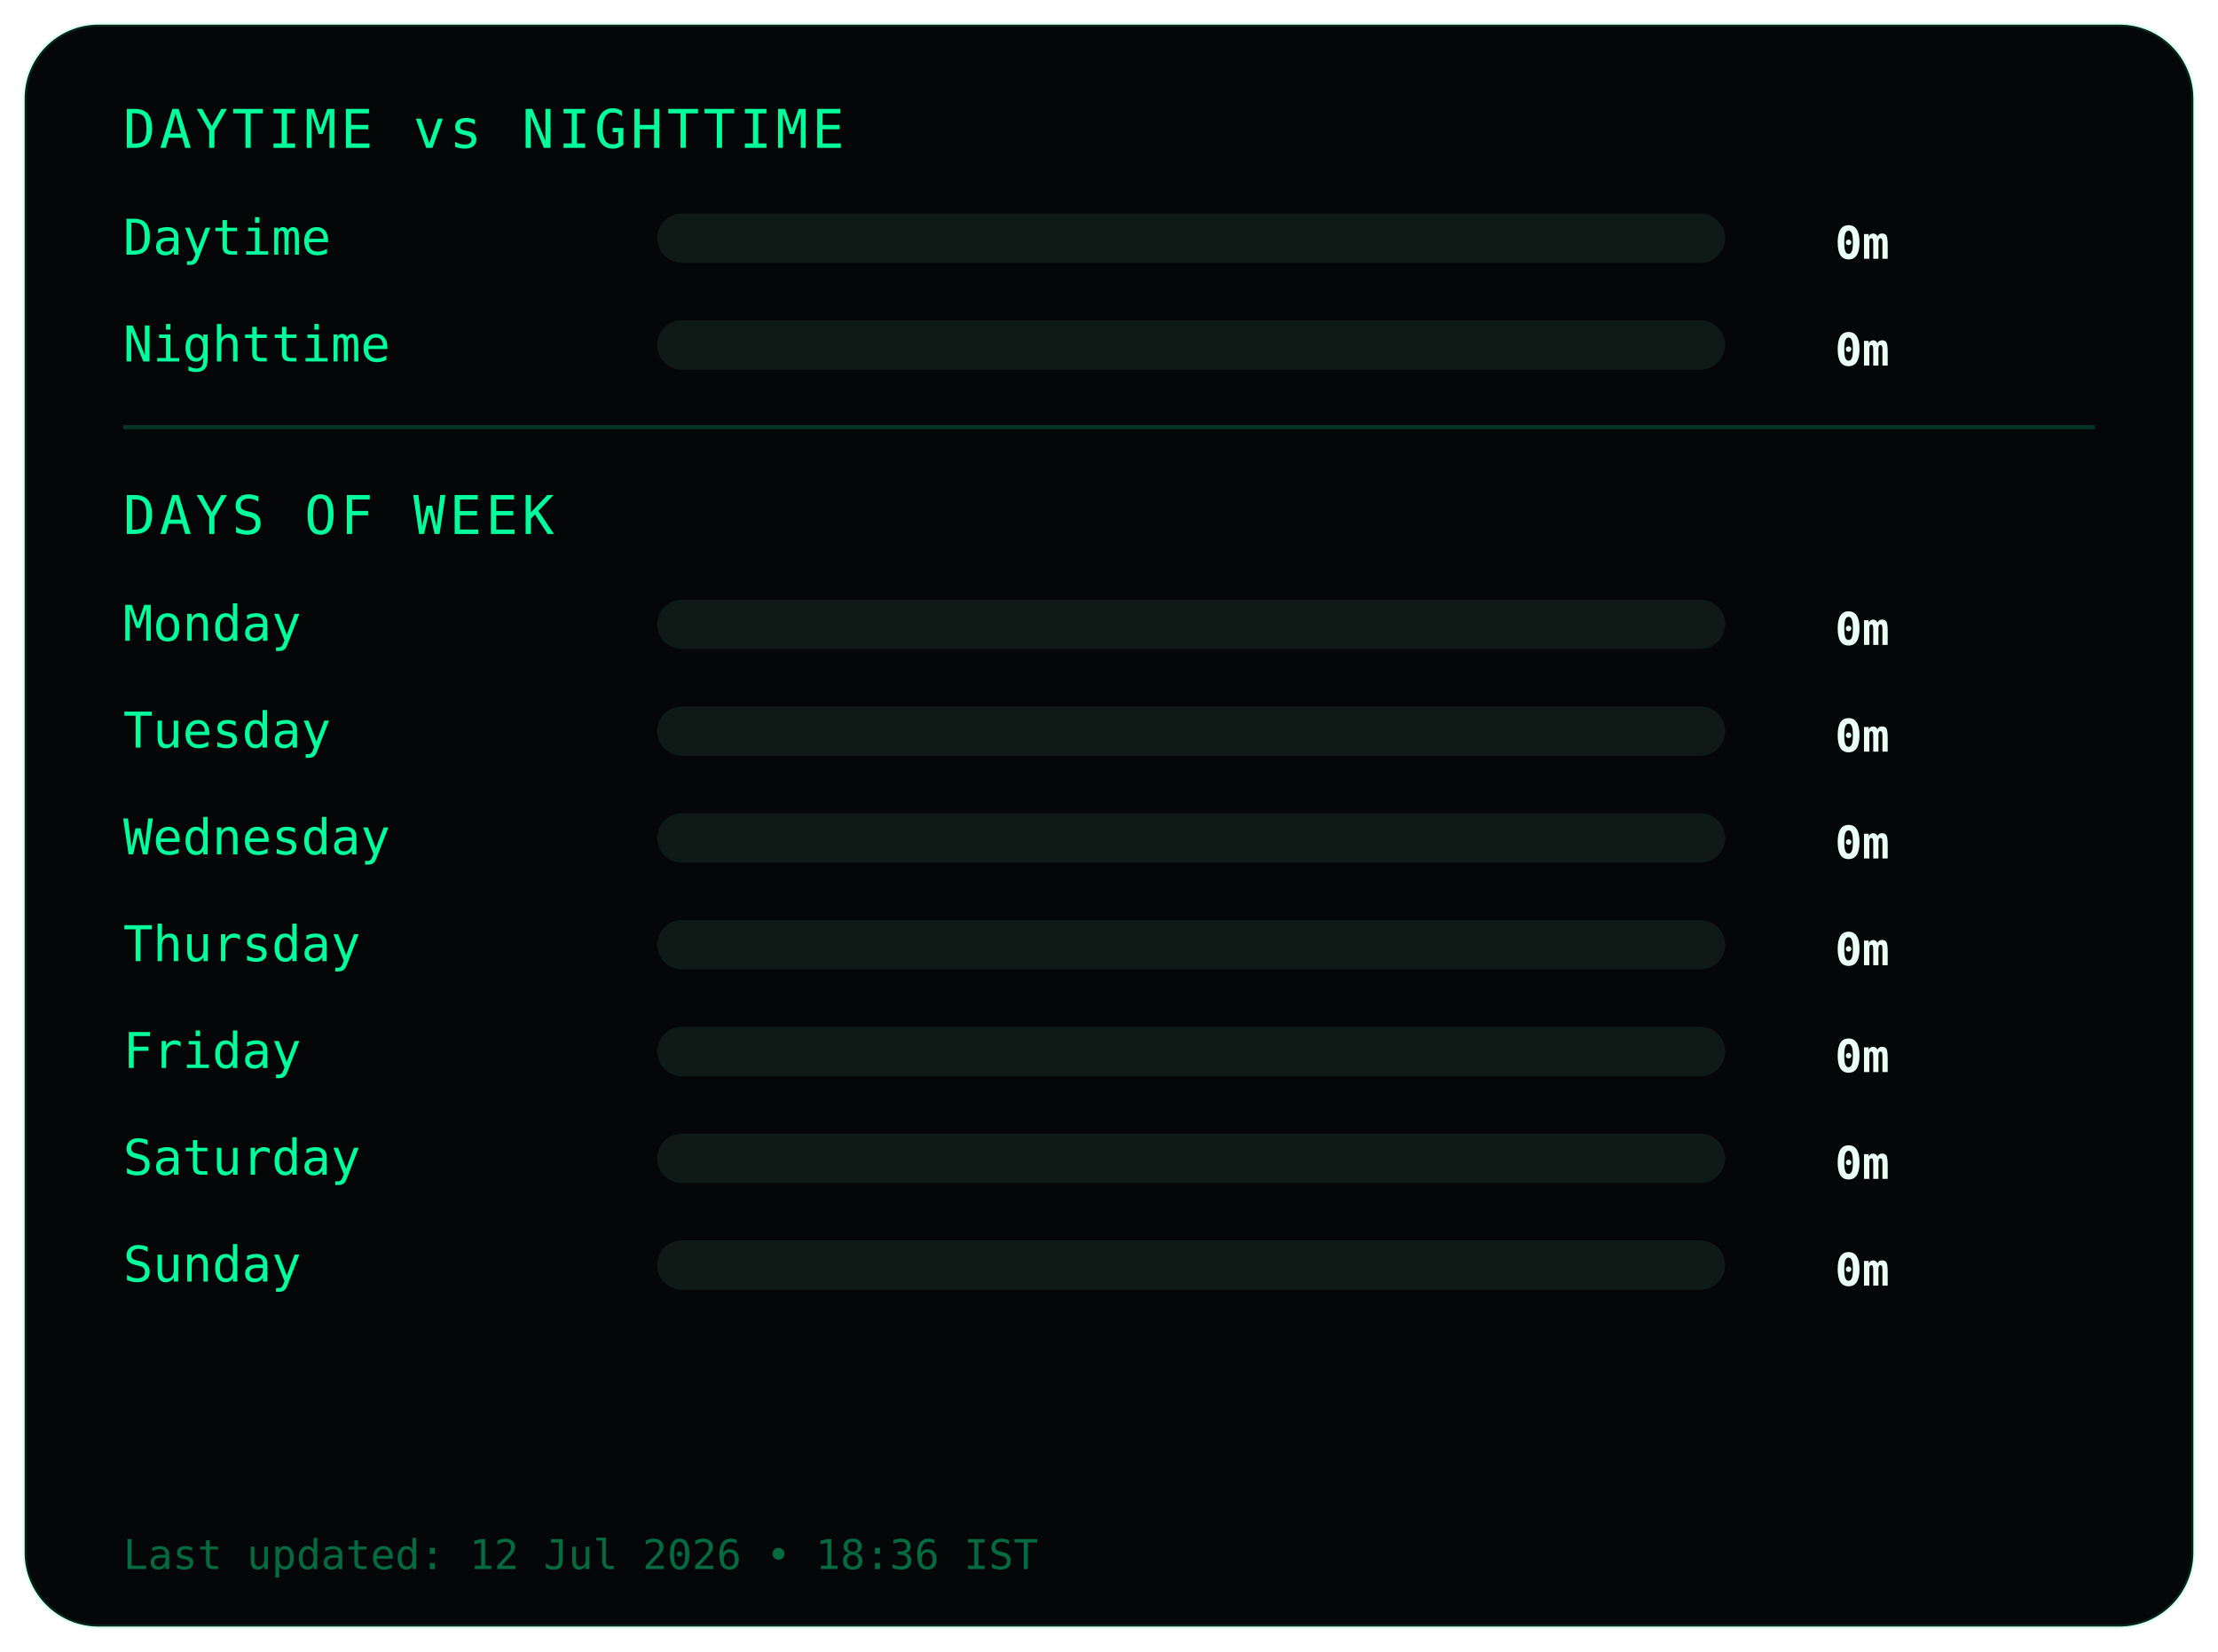
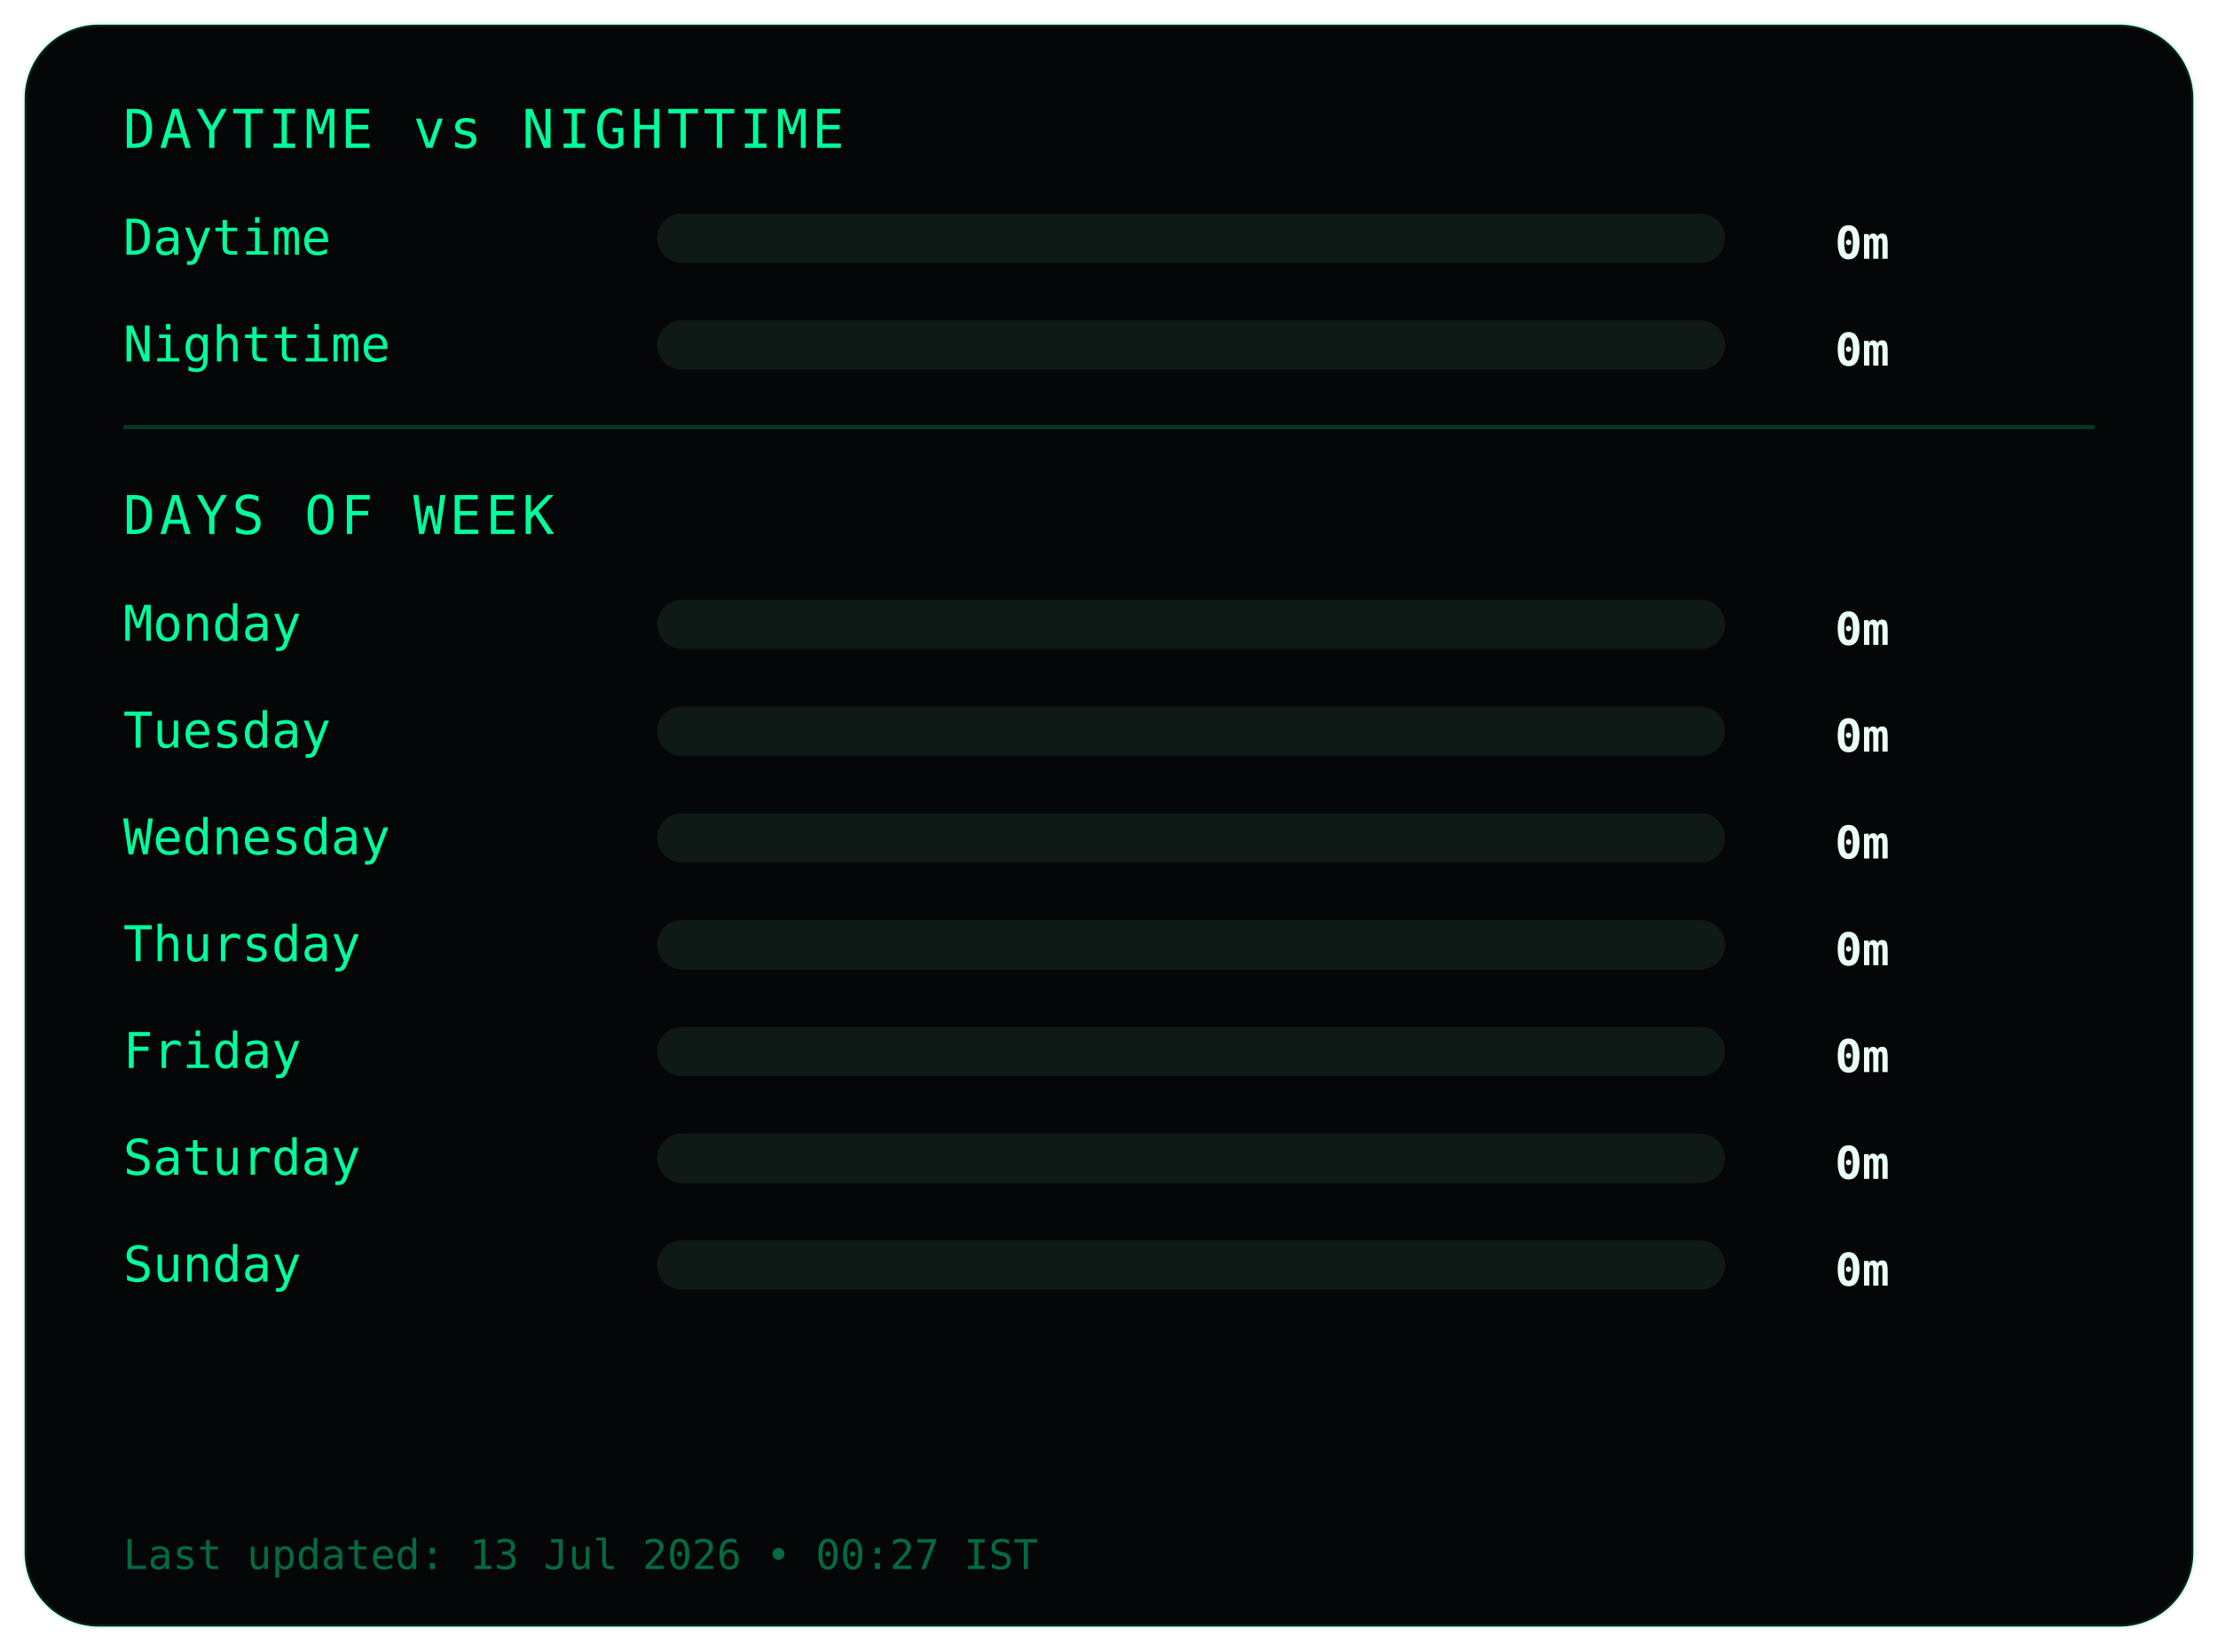
<svg xmlns="http://www.w3.org/2000/svg" width="540" height="402">
  <style>
.frame {
  fill:#050607;
  stroke:#00ff9c22;
  stroke-width:1;
}
.title {
  fill:#00ff9c;
  font-family:monospace;
  font-size:13px;
  letter-spacing:1px;
}
.label {
  fill:#00ff9c;
  font-family:monospace;
  font-size:12px;
}
.value {
  fill:#eafff6;
  font-family:monospace;
  font-size:11px;
  font-weight:bold;
  text-anchor:end;
}
.bar-bg { fill:#0f1a17; }
.bar { fill:#00ff9c; }
.divider { stroke:#00ff9c33; }
.footer {
  fill:#00ff9c66;
  font-family:monospace;
  font-size:10px;
}
</style>
  <rect class="frame" x="6" y="6" rx="18" width="528" height="390" />
  <text class="title" x="30" y="36">DAYTIME vs NIGHTTIME</text>
  <text class="label" x="30" y="62">Daytime</text>
  <rect class="bar-bg" x="160" y="52" width="260" height="12" rx="6" />
  <rect class="bar" x="160" y="52" width="0" height="12" rx="6" />
  <text class="value" x="460" y="63">0m</text>
  <text class="label" x="30" y="88">Nighttime</text>
  <rect class="bar-bg" x="160" y="78" width="260" height="12" rx="6" />
  <rect class="bar" x="160" y="78" width="0" height="12" rx="6" />
  <text class="value" x="460" y="89">0m</text>
  <line class="divider" x1="30" y1="104" x2="510" y2="104" />
  <text class="title" x="30" y="130">DAYS OF WEEK</text>
  <text class="label" x="30" y="156">Monday</text>
  <rect class="bar-bg" x="160" y="146" width="260" height="12" rx="6" />
  <rect class="bar" x="160" y="146" width="0" height="12" rx="6" />
  <text class="value" x="460" y="157">0m</text>
  <text class="label" x="30" y="182">Tuesday</text>
  <rect class="bar-bg" x="160" y="172" width="260" height="12" rx="6" />
  <rect class="bar" x="160" y="172" width="0" height="12" rx="6" />
  <text class="value" x="460" y="183">0m</text>
  <text class="label" x="30" y="208">Wednesday</text>
  <rect class="bar-bg" x="160" y="198" width="260" height="12" rx="6" />
  <rect class="bar" x="160" y="198" width="0" height="12" rx="6" />
  <text class="value" x="460" y="209">0m</text>
  <text class="label" x="30" y="234">Thursday</text>
  <rect class="bar-bg" x="160" y="224" width="260" height="12" rx="6" />
  <rect class="bar" x="160" y="224" width="0" height="12" rx="6" />
  <text class="value" x="460" y="235">0m</text>
  <text class="label" x="30" y="260">Friday</text>
  <rect class="bar-bg" x="160" y="250" width="260" height="12" rx="6" />
  <rect class="bar" x="160" y="250" width="0" height="12" rx="6" />
  <text class="value" x="460" y="261">0m</text>
  <text class="label" x="30" y="286">Saturday</text>
  <rect class="bar-bg" x="160" y="276" width="260" height="12" rx="6" />
  <rect class="bar" x="160" y="276" width="0" height="12" rx="6" />
  <text class="value" x="460" y="287">0m</text>
  <text class="label" x="30" y="312">Sunday</text>
  <rect class="bar-bg" x="160" y="302" width="260" height="12" rx="6" />
  <rect class="bar" x="160" y="302" width="0" height="12" rx="6" />
  <text class="value" x="460" y="313">0m</text>
  <text class="footer" x="30" y="382">
- Last updated: 12 Jul 2026 • 18:36 IST
+ Last updated: 13 Jul 2026 • 00:27 IST
</text>
</svg>
